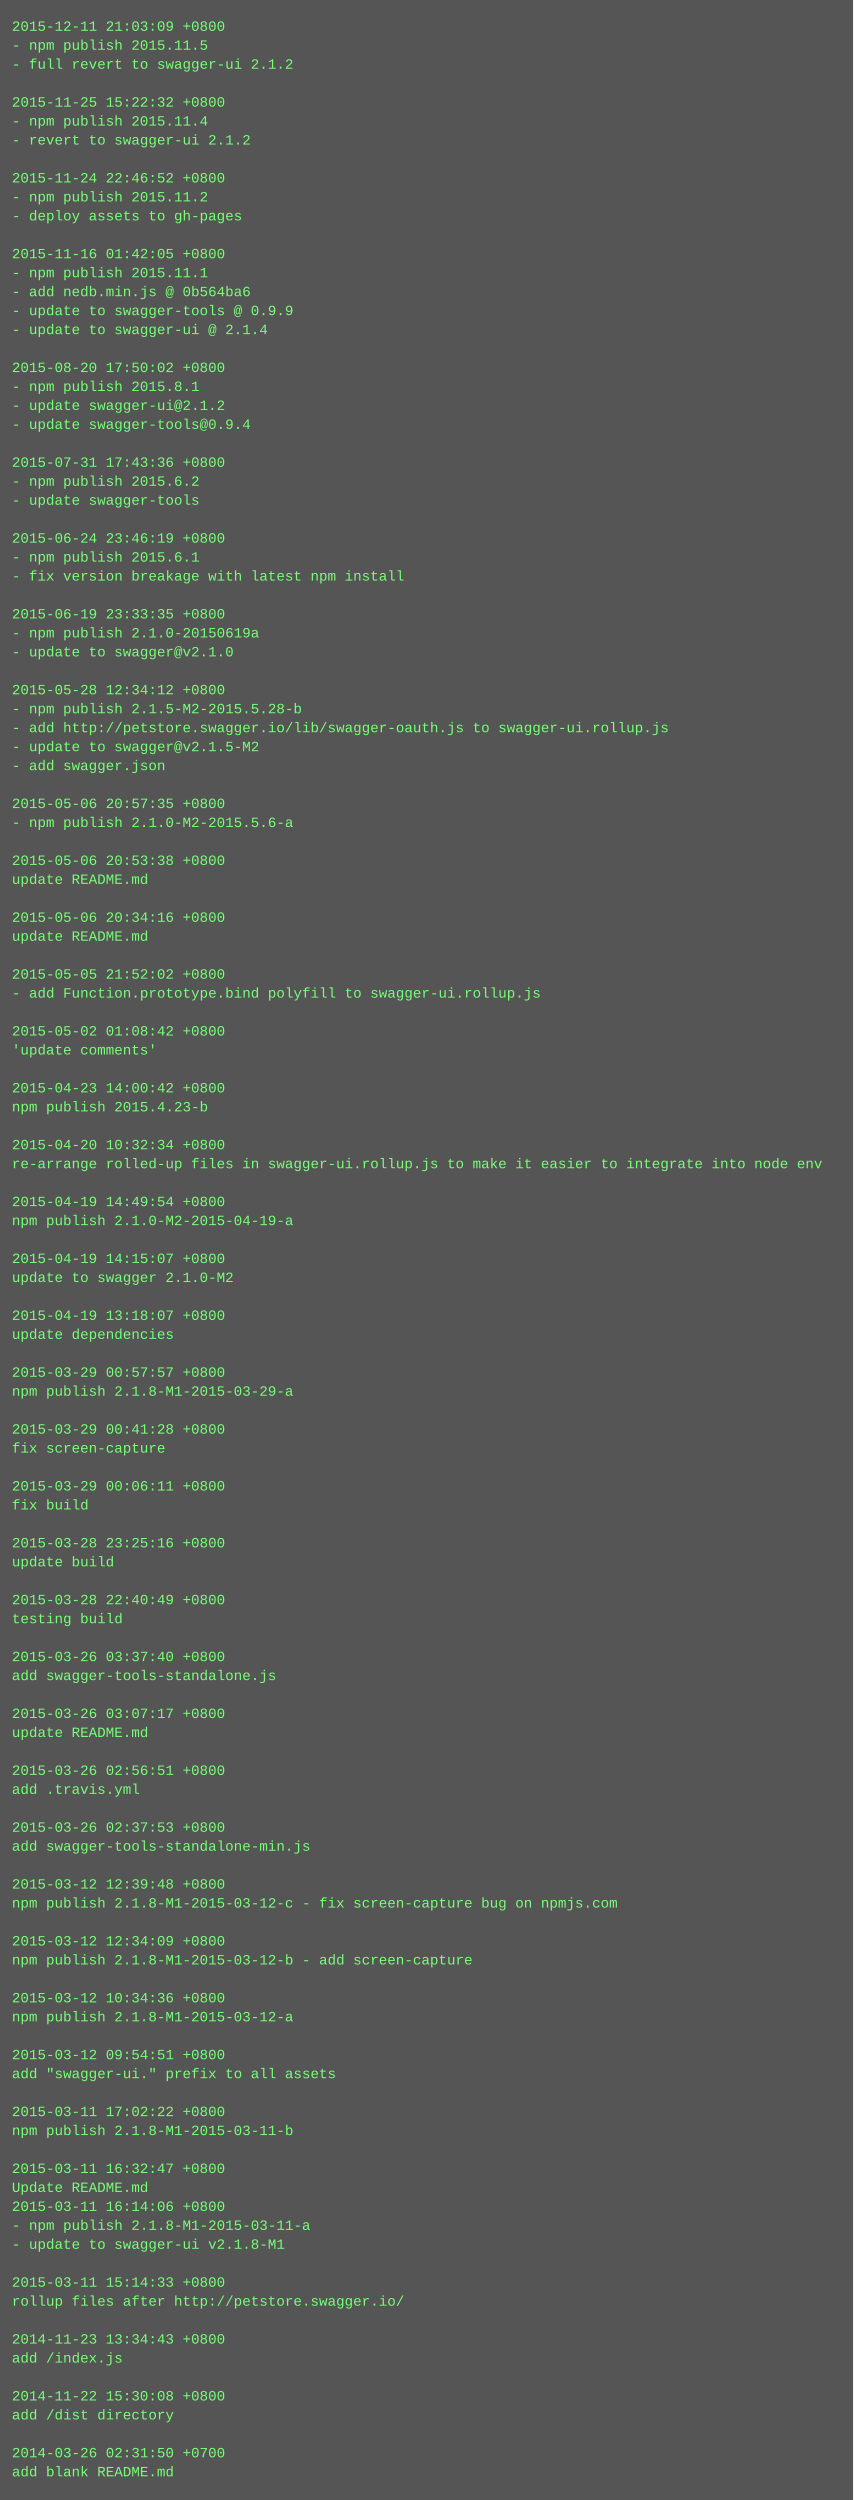
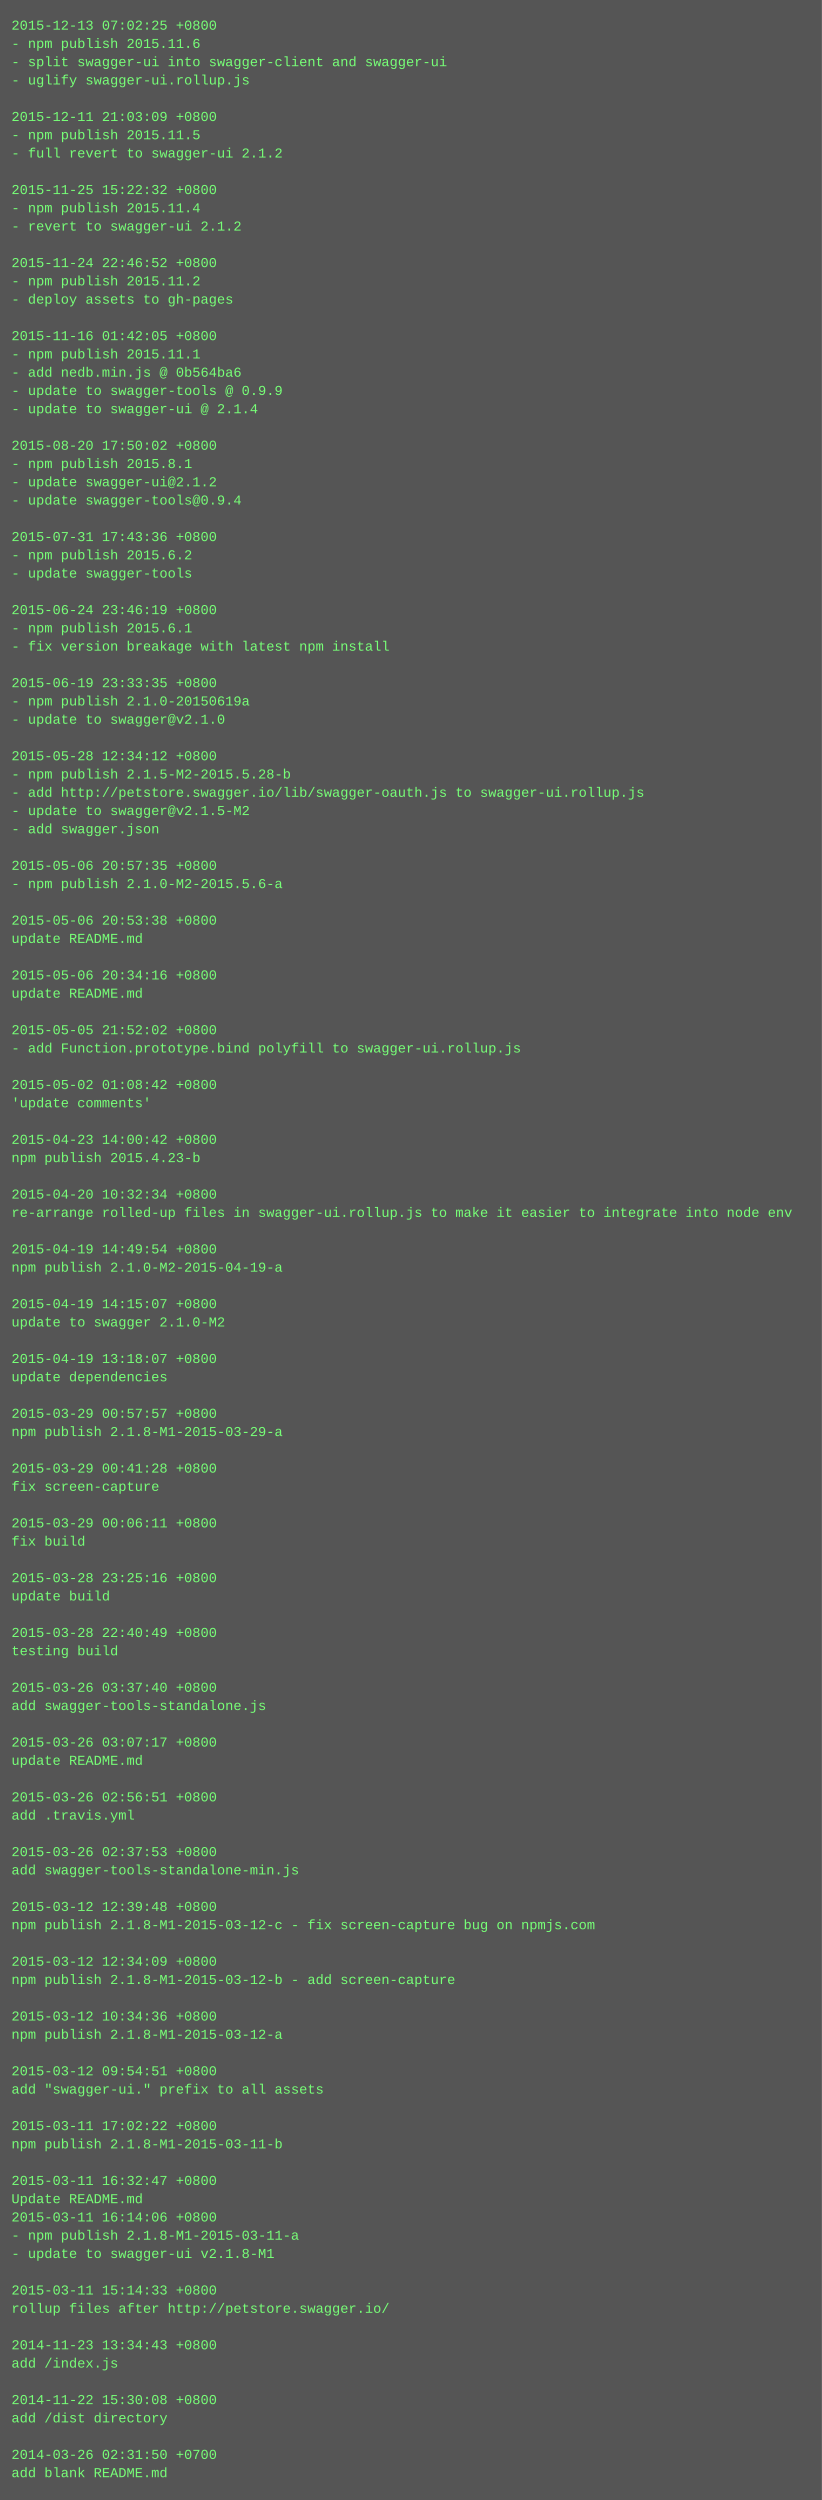
- <svg xmlns="http://www.w3.org/2000/svg" height="2110" width="720">
-   <rect height="2110" fill="#555" width="720" />
+ <svg xmlns="http://www.w3.org/2000/svg" height="2190" width="720">
+   <rect height="2190" fill="#555" width="720" />
  <text fill="#7f7" font-family="Courier New" font-size="12" xml:space="preserve">
-     <tspan x="10" y="26">2015-12-11 21:03:09 +0800</tspan>
-     <tspan x="10" y="42">- npm publish 2015.11.5</tspan>
-     <tspan x="10" y="58">- full revert to swagger-ui 2.1.2</tspan>
-     <tspan x="10" y="74" />
-     <tspan x="10" y="90">2015-11-25 15:22:32 +0800</tspan>
-     <tspan x="10" y="106">- npm publish 2015.11.4</tspan>
-     <tspan x="10" y="122">- revert to swagger-ui 2.1.2</tspan>
-     <tspan x="10" y="138" />
-     <tspan x="10" y="154">2015-11-24 22:46:52 +0800</tspan>
-     <tspan x="10" y="170">- npm publish 2015.11.2</tspan>
-     <tspan x="10" y="186">- deploy assets to gh-pages</tspan>
-     <tspan x="10" y="202" />
-     <tspan x="10" y="218">2015-11-16 01:42:05 +0800</tspan>
-     <tspan x="10" y="234">- npm publish 2015.11.1</tspan>
-     <tspan x="10" y="250">- add nedb.min.js @ 0b564ba6</tspan>
-     <tspan x="10" y="266">- update to swagger-tools @ 0.9.9</tspan>
-     <tspan x="10" y="282">- update to swagger-ui @ 2.1.4</tspan>
-     <tspan x="10" y="298" />
-     <tspan x="10" y="314">2015-08-20 17:50:02 +0800</tspan>
-     <tspan x="10" y="330">- npm publish 2015.8.1</tspan>
-     <tspan x="10" y="346">- update swagger-ui@2.1.2</tspan>
-     <tspan x="10" y="362">- update swagger-tools@0.9.4</tspan>
+     <tspan x="10" y="26">2015-12-13 07:02:25 +0800</tspan>
+     <tspan x="10" y="42">- npm publish 2015.11.6</tspan>
+     <tspan x="10" y="58">- split swagger-ui into swagger-client and swagger-ui</tspan>
+     <tspan x="10" y="74">- uglify swagger-ui.rollup.js</tspan>
+     <tspan x="10" y="90" />
+     <tspan x="10" y="106">2015-12-11 21:03:09 +0800</tspan>
+     <tspan x="10" y="122">- npm publish 2015.11.5</tspan>
+     <tspan x="10" y="138">- full revert to swagger-ui 2.1.2</tspan>
+     <tspan x="10" y="154" />
+     <tspan x="10" y="170">2015-11-25 15:22:32 +0800</tspan>
+     <tspan x="10" y="186">- npm publish 2015.11.4</tspan>
+     <tspan x="10" y="202">- revert to swagger-ui 2.1.2</tspan>
+     <tspan x="10" y="218" />
+     <tspan x="10" y="234">2015-11-24 22:46:52 +0800</tspan>
+     <tspan x="10" y="250">- npm publish 2015.11.2</tspan>
+     <tspan x="10" y="266">- deploy assets to gh-pages</tspan>
+     <tspan x="10" y="282" />
+     <tspan x="10" y="298">2015-11-16 01:42:05 +0800</tspan>
+     <tspan x="10" y="314">- npm publish 2015.11.1</tspan>
+     <tspan x="10" y="330">- add nedb.min.js @ 0b564ba6</tspan>
+     <tspan x="10" y="346">- update to swagger-tools @ 0.9.9</tspan>
+     <tspan x="10" y="362">- update to swagger-ui @ 2.1.4</tspan>
    <tspan x="10" y="378" />
-     <tspan x="10" y="394">2015-07-31 17:43:36 +0800</tspan>
-     <tspan x="10" y="410">- npm publish 2015.6.2</tspan>
-     <tspan x="10" y="426">- update swagger-tools</tspan>
-     <tspan x="10" y="442" />
-     <tspan x="10" y="458">2015-06-24 23:46:19 +0800</tspan>
-     <tspan x="10" y="474">- npm publish 2015.6.1</tspan>
-     <tspan x="10" y="490">- fix version breakage with latest npm install</tspan>
-     <tspan x="10" y="506" />
-     <tspan x="10" y="522">2015-06-19 23:33:35 +0800</tspan>
-     <tspan x="10" y="538">- npm publish 2.1.0-20150619a</tspan>
-     <tspan x="10" y="554">- update to swagger@v2.1.0</tspan>
-     <tspan x="10" y="570" />
-     <tspan x="10" y="586">2015-05-28 12:34:12 +0800</tspan>
-     <tspan x="10" y="602">- npm publish 2.1.5-M2-2015.5.28-b</tspan>
-     <tspan x="10" y="618">- add http://petstore.swagger.io/lib/swagger-oauth.js to swagger-ui.rollup.js</tspan>
-     <tspan x="10" y="634">- update to swagger@v2.1.5-M2</tspan>
-     <tspan x="10" y="650">- add swagger.json</tspan>
-     <tspan x="10" y="666" />
-     <tspan x="10" y="682">2015-05-06 20:57:35 +0800</tspan>
-     <tspan x="10" y="698">- npm publish 2.1.0-M2-2015.5.6-a</tspan>
-     <tspan x="10" y="714" />
-     <tspan x="10" y="730">2015-05-06 20:53:38 +0800</tspan>
-     <tspan x="10" y="746">update README.md</tspan>
-     <tspan x="10" y="762" />
-     <tspan x="10" y="778">2015-05-06 20:34:16 +0800</tspan>
-     <tspan x="10" y="794">update README.md</tspan>
-     <tspan x="10" y="810" />
-     <tspan x="10" y="826">2015-05-05 21:52:02 +0800</tspan>
-     <tspan x="10" y="842">- add Function.prototype.bind polyfill to swagger-ui.rollup.js</tspan>
-     <tspan x="10" y="858" />
-     <tspan x="10" y="874">2015-05-02 01:08:42 +0800</tspan>
-     <tspan x="10" y="890">'update comments'</tspan>
-     <tspan x="10" y="906" />
-     <tspan x="10" y="922">2015-04-23 14:00:42 +0800</tspan>
-     <tspan x="10" y="938">npm publish 2015.4.23-b</tspan>
-     <tspan x="10" y="954" />
-     <tspan x="10" y="970">2015-04-20 10:32:34 +0800</tspan>
-     <tspan x="10" y="986">re-arrange rolled-up files in swagger-ui.rollup.js to make it easier to integrate into node env</tspan>
-     <tspan x="10" y="1002" />
-     <tspan x="10" y="1018">2015-04-19 14:49:54 +0800</tspan>
-     <tspan x="10" y="1034">npm publish 2.1.0-M2-2015-04-19-a</tspan>
-     <tspan x="10" y="1050" />
-     <tspan x="10" y="1066">2015-04-19 14:15:07 +0800</tspan>
-     <tspan x="10" y="1082">update to swagger 2.1.0-M2</tspan>
-     <tspan x="10" y="1098" />
-     <tspan x="10" y="1114">2015-04-19 13:18:07 +0800</tspan>
-     <tspan x="10" y="1130">update dependencies</tspan>
-     <tspan x="10" y="1146" />
-     <tspan x="10" y="1162">2015-03-29 00:57:57 +0800</tspan>
-     <tspan x="10" y="1178">npm publish 2.1.8-M1-2015-03-29-a</tspan>
-     <tspan x="10" y="1194" />
-     <tspan x="10" y="1210">2015-03-29 00:41:28 +0800</tspan>
-     <tspan x="10" y="1226">fix screen-capture</tspan>
-     <tspan x="10" y="1242" />
-     <tspan x="10" y="1258">2015-03-29 00:06:11 +0800</tspan>
-     <tspan x="10" y="1274">fix build</tspan>
-     <tspan x="10" y="1290" />
-     <tspan x="10" y="1306">2015-03-28 23:25:16 +0800</tspan>
-     <tspan x="10" y="1322">update build</tspan>
-     <tspan x="10" y="1338" />
-     <tspan x="10" y="1354">2015-03-28 22:40:49 +0800</tspan>
-     <tspan x="10" y="1370">testing build</tspan>
-     <tspan x="10" y="1386" />
-     <tspan x="10" y="1402">2015-03-26 03:37:40 +0800</tspan>
-     <tspan x="10" y="1418">add swagger-tools-standalone.js</tspan>
-     <tspan x="10" y="1434" />
-     <tspan x="10" y="1450">2015-03-26 03:07:17 +0800</tspan>
-     <tspan x="10" y="1466">update README.md</tspan>
-     <tspan x="10" y="1482" />
-     <tspan x="10" y="1498">2015-03-26 02:56:51 +0800</tspan>
-     <tspan x="10" y="1514">add .travis.yml</tspan>
-     <tspan x="10" y="1530" />
-     <tspan x="10" y="1546">2015-03-26 02:37:53 +0800</tspan>
-     <tspan x="10" y="1562">add swagger-tools-standalone-min.js</tspan>
-     <tspan x="10" y="1578" />
-     <tspan x="10" y="1594">2015-03-12 12:39:48 +0800</tspan>
-     <tspan x="10" y="1610">npm publish 2.1.8-M1-2015-03-12-c - fix screen-capture bug on npmjs.com</tspan>
-     <tspan x="10" y="1626" />
-     <tspan x="10" y="1642">2015-03-12 12:34:09 +0800</tspan>
-     <tspan x="10" y="1658">npm publish 2.1.8-M1-2015-03-12-b - add screen-capture</tspan>
-     <tspan x="10" y="1674" />
-     <tspan x="10" y="1690">2015-03-12 10:34:36 +0800</tspan>
-     <tspan x="10" y="1706">npm publish 2.1.8-M1-2015-03-12-a</tspan>
-     <tspan x="10" y="1722" />
-     <tspan x="10" y="1738">2015-03-12 09:54:51 +0800</tspan>
-     <tspan x="10" y="1754">add "swagger-ui." prefix to all assets</tspan>
-     <tspan x="10" y="1770" />
-     <tspan x="10" y="1786">2015-03-11 17:02:22 +0800</tspan>
-     <tspan x="10" y="1802">npm publish 2.1.8-M1-2015-03-11-b</tspan>
-     <tspan x="10" y="1818" />
-     <tspan x="10" y="1834">2015-03-11 16:32:47 +0800</tspan>
-     <tspan x="10" y="1850">Update README.md</tspan>
-     <tspan x="10" y="1866">2015-03-11 16:14:06 +0800</tspan>
-     <tspan x="10" y="1882">- npm publish 2.1.8-M1-2015-03-11-a</tspan>
-     <tspan x="10" y="1898">- update to swagger-ui v2.1.8-M1</tspan>
-     <tspan x="10" y="1914" />
-     <tspan x="10" y="1930">2015-03-11 15:14:33 +0800</tspan>
-     <tspan x="10" y="1946">rollup files after http://petstore.swagger.io/</tspan>
-     <tspan x="10" y="1962" />
-     <tspan x="10" y="1978">2014-11-23 13:34:43 +0800</tspan>
-     <tspan x="10" y="1994">add /index.js</tspan>
-     <tspan x="10" y="2010" />
-     <tspan x="10" y="2026">2014-11-22 15:30:08 +0800</tspan>
-     <tspan x="10" y="2042">add /dist directory</tspan>
-     <tspan x="10" y="2058" />
-     <tspan x="10" y="2074">2014-03-26 02:31:50 +0700</tspan>
-     <tspan x="10" y="2090">add blank README.md</tspan>
+     <tspan x="10" y="394">2015-08-20 17:50:02 +0800</tspan>
+     <tspan x="10" y="410">- npm publish 2015.8.1</tspan>
+     <tspan x="10" y="426">- update swagger-ui@2.1.2</tspan>
+     <tspan x="10" y="442">- update swagger-tools@0.9.4</tspan>
+     <tspan x="10" y="458" />
+     <tspan x="10" y="474">2015-07-31 17:43:36 +0800</tspan>
+     <tspan x="10" y="490">- npm publish 2015.6.2</tspan>
+     <tspan x="10" y="506">- update swagger-tools</tspan>
+     <tspan x="10" y="522" />
+     <tspan x="10" y="538">2015-06-24 23:46:19 +0800</tspan>
+     <tspan x="10" y="554">- npm publish 2015.6.1</tspan>
+     <tspan x="10" y="570">- fix version breakage with latest npm install</tspan>
+     <tspan x="10" y="586" />
+     <tspan x="10" y="602">2015-06-19 23:33:35 +0800</tspan>
+     <tspan x="10" y="618">- npm publish 2.1.0-20150619a</tspan>
+     <tspan x="10" y="634">- update to swagger@v2.1.0</tspan>
+     <tspan x="10" y="650" />
+     <tspan x="10" y="666">2015-05-28 12:34:12 +0800</tspan>
+     <tspan x="10" y="682">- npm publish 2.1.5-M2-2015.5.28-b</tspan>
+     <tspan x="10" y="698">- add http://petstore.swagger.io/lib/swagger-oauth.js to swagger-ui.rollup.js</tspan>
+     <tspan x="10" y="714">- update to swagger@v2.1.5-M2</tspan>
+     <tspan x="10" y="730">- add swagger.json</tspan>
+     <tspan x="10" y="746" />
+     <tspan x="10" y="762">2015-05-06 20:57:35 +0800</tspan>
+     <tspan x="10" y="778">- npm publish 2.1.0-M2-2015.5.6-a</tspan>
+     <tspan x="10" y="794" />
+     <tspan x="10" y="810">2015-05-06 20:53:38 +0800</tspan>
+     <tspan x="10" y="826">update README.md</tspan>
+     <tspan x="10" y="842" />
+     <tspan x="10" y="858">2015-05-06 20:34:16 +0800</tspan>
+     <tspan x="10" y="874">update README.md</tspan>
+     <tspan x="10" y="890" />
+     <tspan x="10" y="906">2015-05-05 21:52:02 +0800</tspan>
+     <tspan x="10" y="922">- add Function.prototype.bind polyfill to swagger-ui.rollup.js</tspan>
+     <tspan x="10" y="938" />
+     <tspan x="10" y="954">2015-05-02 01:08:42 +0800</tspan>
+     <tspan x="10" y="970">'update comments'</tspan>
+     <tspan x="10" y="986" />
+     <tspan x="10" y="1002">2015-04-23 14:00:42 +0800</tspan>
+     <tspan x="10" y="1018">npm publish 2015.4.23-b</tspan>
+     <tspan x="10" y="1034" />
+     <tspan x="10" y="1050">2015-04-20 10:32:34 +0800</tspan>
+     <tspan x="10" y="1066">re-arrange rolled-up files in swagger-ui.rollup.js to make it easier to integrate into node env</tspan>
+     <tspan x="10" y="1082" />
+     <tspan x="10" y="1098">2015-04-19 14:49:54 +0800</tspan>
+     <tspan x="10" y="1114">npm publish 2.1.0-M2-2015-04-19-a</tspan>
+     <tspan x="10" y="1130" />
+     <tspan x="10" y="1146">2015-04-19 14:15:07 +0800</tspan>
+     <tspan x="10" y="1162">update to swagger 2.1.0-M2</tspan>
+     <tspan x="10" y="1178" />
+     <tspan x="10" y="1194">2015-04-19 13:18:07 +0800</tspan>
+     <tspan x="10" y="1210">update dependencies</tspan>
+     <tspan x="10" y="1226" />
+     <tspan x="10" y="1242">2015-03-29 00:57:57 +0800</tspan>
+     <tspan x="10" y="1258">npm publish 2.1.8-M1-2015-03-29-a</tspan>
+     <tspan x="10" y="1274" />
+     <tspan x="10" y="1290">2015-03-29 00:41:28 +0800</tspan>
+     <tspan x="10" y="1306">fix screen-capture</tspan>
+     <tspan x="10" y="1322" />
+     <tspan x="10" y="1338">2015-03-29 00:06:11 +0800</tspan>
+     <tspan x="10" y="1354">fix build</tspan>
+     <tspan x="10" y="1370" />
+     <tspan x="10" y="1386">2015-03-28 23:25:16 +0800</tspan>
+     <tspan x="10" y="1402">update build</tspan>
+     <tspan x="10" y="1418" />
+     <tspan x="10" y="1434">2015-03-28 22:40:49 +0800</tspan>
+     <tspan x="10" y="1450">testing build</tspan>
+     <tspan x="10" y="1466" />
+     <tspan x="10" y="1482">2015-03-26 03:37:40 +0800</tspan>
+     <tspan x="10" y="1498">add swagger-tools-standalone.js</tspan>
+     <tspan x="10" y="1514" />
+     <tspan x="10" y="1530">2015-03-26 03:07:17 +0800</tspan>
+     <tspan x="10" y="1546">update README.md</tspan>
+     <tspan x="10" y="1562" />
+     <tspan x="10" y="1578">2015-03-26 02:56:51 +0800</tspan>
+     <tspan x="10" y="1594">add .travis.yml</tspan>
+     <tspan x="10" y="1610" />
+     <tspan x="10" y="1626">2015-03-26 02:37:53 +0800</tspan>
+     <tspan x="10" y="1642">add swagger-tools-standalone-min.js</tspan>
+     <tspan x="10" y="1658" />
+     <tspan x="10" y="1674">2015-03-12 12:39:48 +0800</tspan>
+     <tspan x="10" y="1690">npm publish 2.1.8-M1-2015-03-12-c - fix screen-capture bug on npmjs.com</tspan>
+     <tspan x="10" y="1706" />
+     <tspan x="10" y="1722">2015-03-12 12:34:09 +0800</tspan>
+     <tspan x="10" y="1738">npm publish 2.1.8-M1-2015-03-12-b - add screen-capture</tspan>
+     <tspan x="10" y="1754" />
+     <tspan x="10" y="1770">2015-03-12 10:34:36 +0800</tspan>
+     <tspan x="10" y="1786">npm publish 2.1.8-M1-2015-03-12-a</tspan>
+     <tspan x="10" y="1802" />
+     <tspan x="10" y="1818">2015-03-12 09:54:51 +0800</tspan>
+     <tspan x="10" y="1834">add "swagger-ui." prefix to all assets</tspan>
+     <tspan x="10" y="1850" />
+     <tspan x="10" y="1866">2015-03-11 17:02:22 +0800</tspan>
+     <tspan x="10" y="1882">npm publish 2.1.8-M1-2015-03-11-b</tspan>
+     <tspan x="10" y="1898" />
+     <tspan x="10" y="1914">2015-03-11 16:32:47 +0800</tspan>
+     <tspan x="10" y="1930">Update README.md</tspan>
+     <tspan x="10" y="1946">2015-03-11 16:14:06 +0800</tspan>
+     <tspan x="10" y="1962">- npm publish 2.1.8-M1-2015-03-11-a</tspan>
+     <tspan x="10" y="1978">- update to swagger-ui v2.1.8-M1</tspan>
+     <tspan x="10" y="1994" />
+     <tspan x="10" y="2010">2015-03-11 15:14:33 +0800</tspan>
+     <tspan x="10" y="2026">rollup files after http://petstore.swagger.io/</tspan>
+     <tspan x="10" y="2042" />
+     <tspan x="10" y="2058">2014-11-23 13:34:43 +0800</tspan>
+     <tspan x="10" y="2074">add /index.js</tspan>
+     <tspan x="10" y="2090" />
+     <tspan x="10" y="2106">2014-11-22 15:30:08 +0800</tspan>
+     <tspan x="10" y="2122">add /dist directory</tspan>
+     <tspan x="10" y="2138" />
+     <tspan x="10" y="2154">2014-03-26 02:31:50 +0700</tspan>
+     <tspan x="10" y="2170">add blank README.md</tspan>
  </text>
</svg>
